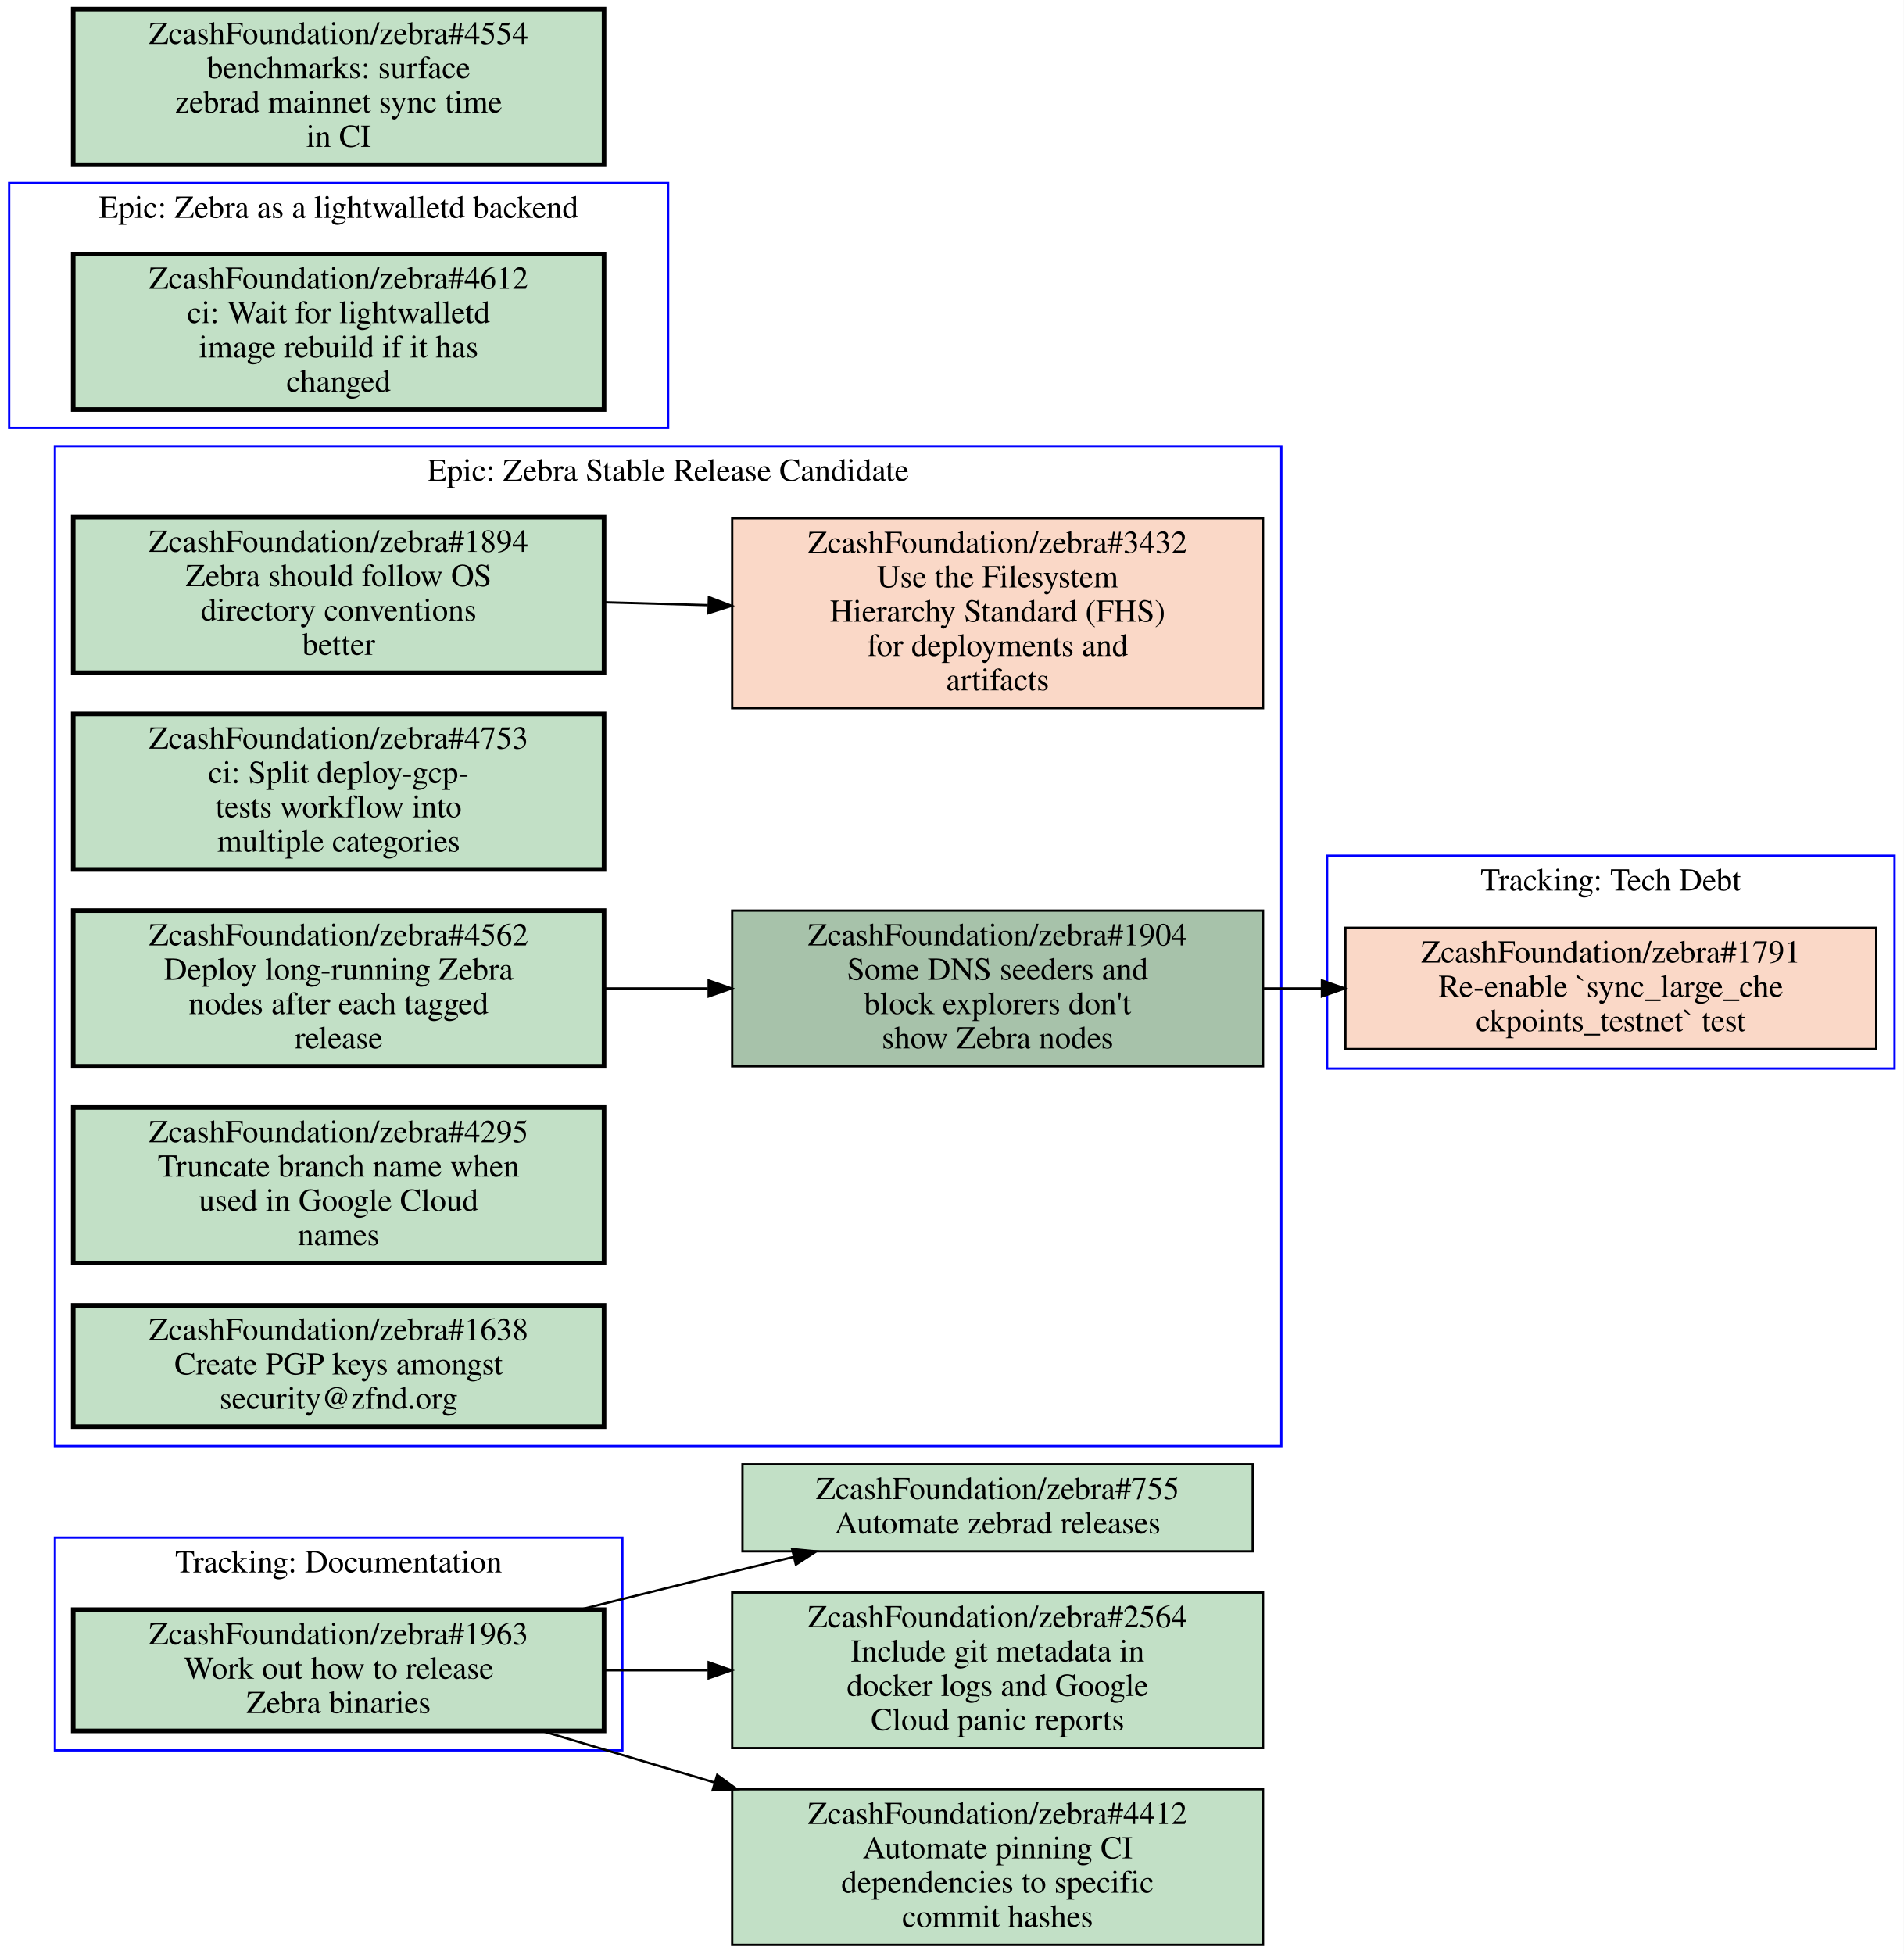
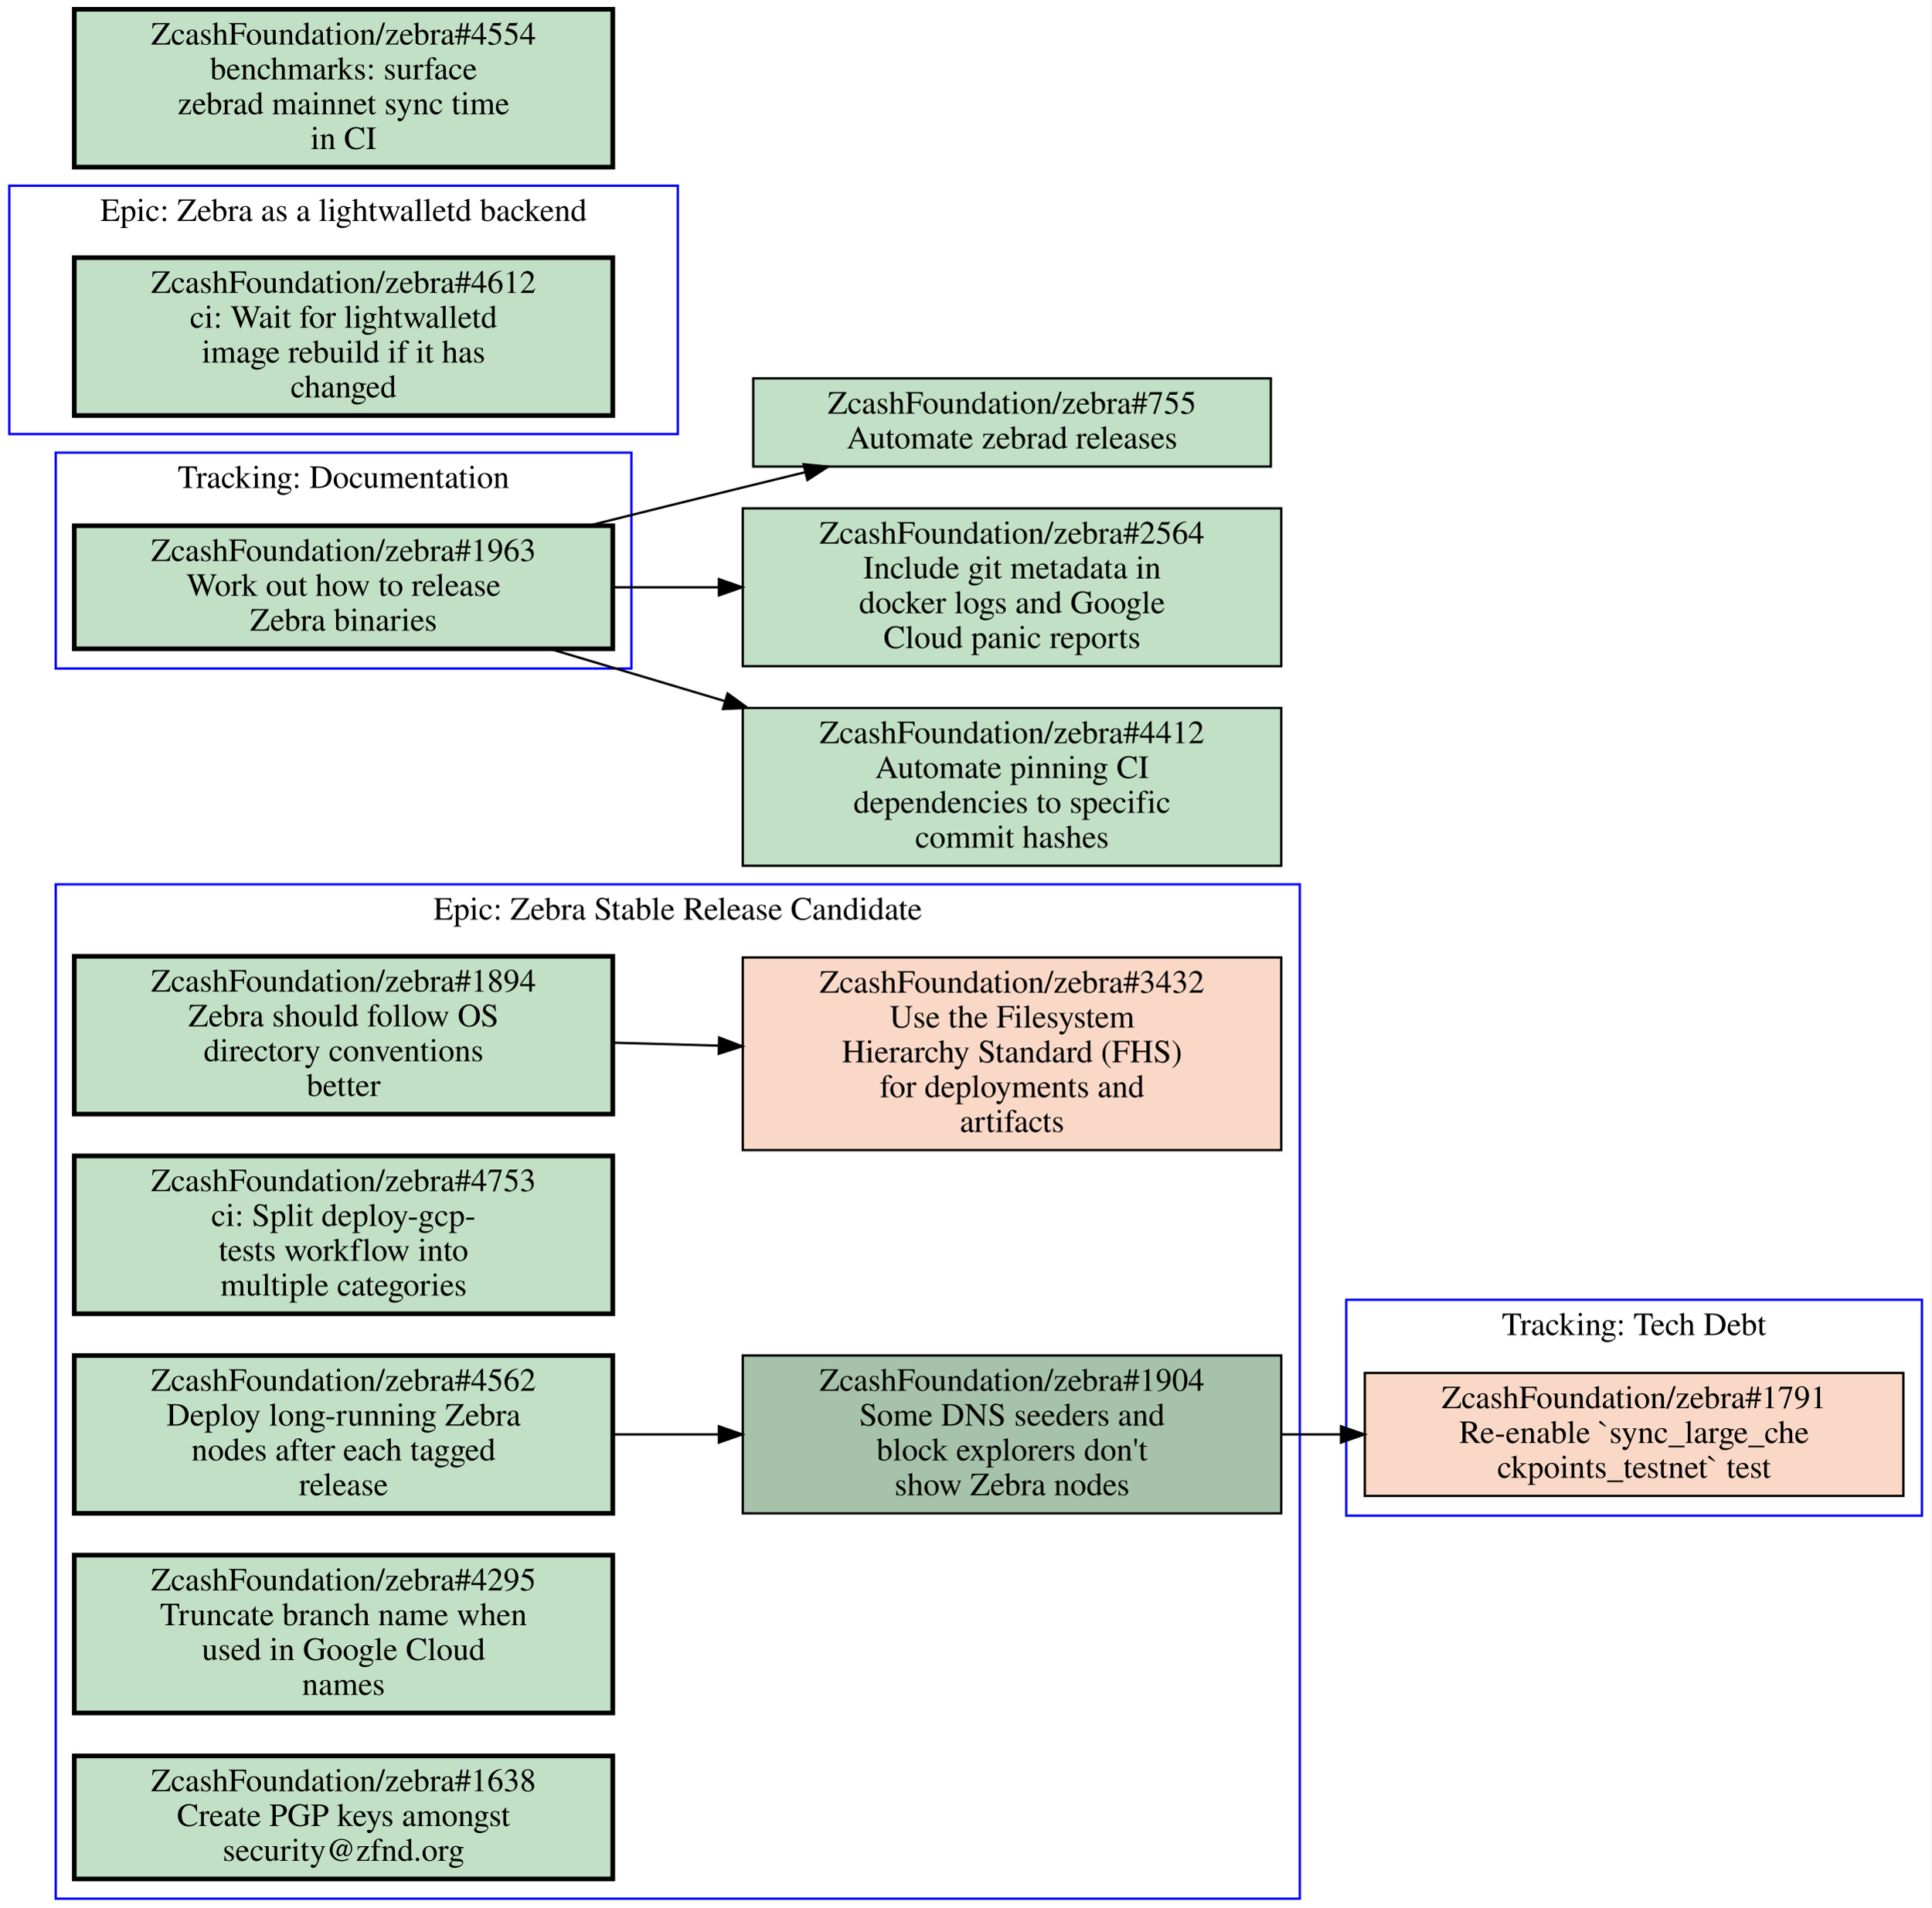
- <svg xmlns="http://www.w3.org/2000/svg" xmlns:xlink="http://www.w3.org/1999/xlink" width="832pt" height="854pt" viewBox="0.00 0.00 832.00 854.00">
-   <g id="graph0" class="graph" transform="scale(1 1) rotate(0) translate(4 850)">
-     <polygon fill="#ffffff" stroke="transparent" points="-4,4 -4,-850 828,-850 828,4 -4,4" />
+ <svg xmlns="http://www.w3.org/2000/svg" xmlns:xlink="http://www.w3.org/1999/xlink" width="832pt" height="822pt" viewBox="0.00 0.00 832.00 822.00">
+   <g id="graph0" class="graph" transform="scale(1 1) rotate(0) translate(4 818)">
+     <polygon fill="#ffffff" stroke="transparent" points="-4,4 -4,-818 828,-818 828,4 -4,4" />
    <g id="clust1" class="cluster">
-       <polygon fill="none" stroke="#0000ff" points="20,-85 20,-178 268,-178 268,-85 20,-85" />
-       <text text-anchor="middle" x="144" y="-162.8" font-family="Times,serif" font-size="14.00" fill="#000000">Tracking: Documentation</text>
+       <polygon fill="none" stroke="#0000ff" points="20,0 20,-437 556,-437 556,0 20,0" />
+       <text text-anchor="middle" x="288" y="-421.8" font-family="Times,serif" font-size="14.00" fill="#000000">Epic: Zebra Stable Release Candidate</text>
    </g>
    <g id="clust2" class="cluster">
-       <polygon fill="none" stroke="#0000ff" points="0,-663 0,-770 288,-770 288,-663 0,-663" />
-       <text text-anchor="middle" x="144" y="-754.8" font-family="Times,serif" font-size="14.00" fill="#000000">Epic: Zebra as a lightwalletd backend</text>
+       <polygon fill="none" stroke="#0000ff" points="20,-530 20,-623 268,-623 268,-530 20,-530" />
+       <text text-anchor="middle" x="144" y="-607.8" font-family="Times,serif" font-size="14.00" fill="#000000">Tracking: Documentation</text>
    </g>
    <g id="clust3" class="cluster">
-       <polygon fill="none" stroke="#0000ff" points="20,-218 20,-655 556,-655 556,-218 20,-218" />
-       <text text-anchor="middle" x="288" y="-639.8" font-family="Times,serif" font-size="14.00" fill="#000000">Epic: Zebra Stable Release Candidate</text>
+       <polygon fill="none" stroke="#0000ff" points="576,-165 576,-258 824,-258 824,-165 576,-165" />
+       <text text-anchor="middle" x="700" y="-242.8" font-family="Times,serif" font-size="14.00" fill="#000000">Tracking: Tech Debt</text>
    </g>
    <g id="clust4" class="cluster">
-       <polygon fill="none" stroke="#0000ff" points="576,-383 576,-476 824,-476 824,-383 576,-383" />
-       <text text-anchor="middle" x="700" y="-460.8" font-family="Times,serif" font-size="14.00" fill="#000000">Tracking: Tech Debt</text>
+       <polygon fill="none" stroke="#0000ff" points="0,-631 0,-738 288,-738 288,-631 0,-631" />
+       <text text-anchor="middle" x="144" y="-722.8" font-family="Times,serif" font-size="14.00" fill="#000000">Epic: Zebra as a lightwalletd backend</text>
    </g>
    <g id="node1" class="node open">
      <g id="a_node1">
+         <a xlink:href="https://github.com/ZcashFoundation/zebra/issues/1894" xlink:title="ZcashFoundation/zebra#1894&#10;Zebra should follow OS&#10;directory conventions&#10;better" target="_blank">
+           <polygon fill="#c2e0c6" stroke="#000000" stroke-width="2" points="260,-406 28,-406 28,-338 260,-338 260,-406" />
+           <text text-anchor="middle" x="144" y="-390.8" font-family="Times,serif" font-size="14.00" fill="#000000">ZcashFoundation/zebra#1894</text>
+           <text text-anchor="middle" x="144" y="-375.8" font-family="Times,serif" font-size="14.00" fill="#000000">Zebra should follow OS</text>
+           <text text-anchor="middle" x="144" y="-360.8" font-family="Times,serif" font-size="14.00" fill="#000000">directory conventions</text>
+           <text text-anchor="middle" x="144" y="-345.8" font-family="Times,serif" font-size="14.00" fill="#000000">better</text>
+         </a>
+       </g>
+     </g>
+     <g id="node2" class="node closed">
+       <g id="a_node2">
+         <a xlink:href="https://github.com/ZcashFoundation/zebra/issues/3432" xlink:title="ZcashFoundation/zebra#3432&#10;Use the Filesystem&#10;Hierarchy Standard (FHS)&#10;for deployments and&#10;artifacts" target="_blank">
+           <polygon fill="#fad8c7" stroke="#000000" points="548,-405.5 316,-405.5 316,-322.5 548,-322.5 548,-405.5" />
+           <text text-anchor="middle" x="432" y="-390.3" font-family="Times,serif" font-size="14.00" fill="#000000">ZcashFoundation/zebra#3432</text>
+           <text text-anchor="middle" x="432" y="-375.3" font-family="Times,serif" font-size="14.00" fill="#000000">Use the Filesystem</text>
+           <text text-anchor="middle" x="432" y="-360.3" font-family="Times,serif" font-size="14.00" fill="#000000">Hierarchy Standard (FHS)</text>
+           <text text-anchor="middle" x="432" y="-345.3" font-family="Times,serif" font-size="14.00" fill="#000000">for deployments and</text>
+           <text text-anchor="middle" x="432" y="-330.3" font-family="Times,serif" font-size="14.00" fill="#000000">artifacts</text>
+         </a>
+       </g>
+     </g>
+     <g id="edge1" class="edge">
+       <path fill="none" stroke="#000000" d="M260.31,-368.77C275.15,-368.36 290.4,-367.93 305.39,-367.52" />
+       <polygon fill="#000000" stroke="#000000" points="305.822,-371.009 315.72,-367.23 305.626,-364.012 305.822,-371.009" />
+     </g>
+     <g id="node3" class="node open">
+       <g id="a_node3">
+         <a xlink:href="https://github.com/ZcashFoundation/zebra/issues/1904" xlink:title="ZcashFoundation/zebra#1904&#10;Some DNS seeders and&#10;block explorers don't&#10;show Zebra nodes" target="_blank">
+           <polygon fill="#a7c2aa" stroke="#000000" points="548,-234 316,-234 316,-166 548,-166 548,-234" />
+           <text text-anchor="middle" x="432" y="-218.8" font-family="Times,serif" font-size="14.00" fill="#000000">ZcashFoundation/zebra#1904</text>
+           <text text-anchor="middle" x="432" y="-203.8" font-family="Times,serif" font-size="14.00" fill="#000000">Some DNS seeders and</text>
+           <text text-anchor="middle" x="432" y="-188.8" font-family="Times,serif" font-size="14.00" fill="#000000">block explorers don't</text>
+           <text text-anchor="middle" x="432" y="-173.8" font-family="Times,serif" font-size="14.00" fill="#000000">show Zebra nodes</text>
+         </a>
+       </g>
+     </g>
+     <g id="node9" class="node closed">
+       <g id="a_node9">
+         <a xlink:href="https://github.com/ZcashFoundation/zebra/issues/1791" xlink:title="ZcashFoundation/zebra#1791&#10;Re-enable `sync_large_che&#10;ckpoints_testnet` test" target="_blank">
+           <polygon fill="#fad8c7" stroke="#000000" points="816,-226.5 584,-226.5 584,-173.5 816,-173.5 816,-226.5" />
+           <text text-anchor="middle" x="700" y="-211.3" font-family="Times,serif" font-size="14.00" fill="#000000">ZcashFoundation/zebra#1791</text>
+           <text text-anchor="middle" x="700" y="-196.3" font-family="Times,serif" font-size="14.00" fill="#000000">Re-enable `sync_large_che</text>
+           <text text-anchor="middle" x="700" y="-181.3" font-family="Times,serif" font-size="14.00" fill="#000000">ckpoints_testnet` test</text>
+         </a>
+       </g>
+     </g>
+     <g id="edge3" class="edge">
+       <path fill="none" stroke="#000000" d="M548.38,-200C556.71,-200 565.14,-200 573.53,-200" />
+       <polygon fill="#000000" stroke="#000000" points="573.74,-203.5 583.74,-200 573.74,-196.5 573.74,-203.5" />
+     </g>
+     <g id="node4" class="node open">
+       <g id="a_node4">
+         <a xlink:href="https://github.com/ZcashFoundation/zebra/issues/4753" xlink:title="ZcashFoundation/zebra#4753&#10;ci: Split deploy-gcp-&#10;tests workflow into&#10;multiple categories" target="_blank">
+           <polygon fill="#c2e0c6" stroke="#000000" stroke-width="2" points="260,-320 28,-320 28,-252 260,-252 260,-320" />
+           <text text-anchor="middle" x="144" y="-304.8" font-family="Times,serif" font-size="14.00" fill="#000000">ZcashFoundation/zebra#4753</text>
+           <text text-anchor="middle" x="144" y="-289.8" font-family="Times,serif" font-size="14.00" fill="#000000">ci: Split deploy-gcp-</text>
+           <text text-anchor="middle" x="144" y="-274.8" font-family="Times,serif" font-size="14.00" fill="#000000">tests workflow into</text>
+           <text text-anchor="middle" x="144" y="-259.8" font-family="Times,serif" font-size="14.00" fill="#000000">multiple categories</text>
+         </a>
+       </g>
+     </g>
+     <g id="node5" class="node open">
+       <g id="a_node5">
+         <a xlink:href="https://github.com/ZcashFoundation/zebra/issues/4562" xlink:title="ZcashFoundation/zebra#4562&#10;Deploy long-running Zebra&#10;nodes after each tagged&#10;release" target="_blank">
+           <polygon fill="#c2e0c6" stroke="#000000" stroke-width="2" points="260,-234 28,-234 28,-166 260,-166 260,-234" />
+           <text text-anchor="middle" x="144" y="-218.8" font-family="Times,serif" font-size="14.00" fill="#000000">ZcashFoundation/zebra#4562</text>
+           <text text-anchor="middle" x="144" y="-203.8" font-family="Times,serif" font-size="14.00" fill="#000000">Deploy long-running Zebra</text>
+           <text text-anchor="middle" x="144" y="-188.8" font-family="Times,serif" font-size="14.00" fill="#000000">nodes after each tagged</text>
+           <text text-anchor="middle" x="144" y="-173.8" font-family="Times,serif" font-size="14.00" fill="#000000">release</text>
+         </a>
+       </g>
+     </g>
+     <g id="edge2" class="edge">
+       <path fill="none" stroke="#000000" d="M260.31,-200C275.15,-200 290.4,-200 305.39,-200" />
+       <polygon fill="#000000" stroke="#000000" points="305.72,-203.5 315.72,-200 305.72,-196.5 305.72,-203.5" />
+     </g>
+     <g id="node6" class="node open">
+       <g id="a_node6">
+         <a xlink:href="https://github.com/ZcashFoundation/zebra/issues/4295" xlink:title="ZcashFoundation/zebra#4295&#10;Truncate branch name when&#10;used in Google Cloud&#10;names" target="_blank">
+           <polygon fill="#c2e0c6" stroke="#000000" stroke-width="2" points="260,-148 28,-148 28,-80 260,-80 260,-148" />
+           <text text-anchor="middle" x="144" y="-132.8" font-family="Times,serif" font-size="14.00" fill="#000000">ZcashFoundation/zebra#4295</text>
+           <text text-anchor="middle" x="144" y="-117.8" font-family="Times,serif" font-size="14.00" fill="#000000">Truncate branch name when</text>
+           <text text-anchor="middle" x="144" y="-102.8" font-family="Times,serif" font-size="14.00" fill="#000000">used in Google Cloud</text>
+           <text text-anchor="middle" x="144" y="-87.8" font-family="Times,serif" font-size="14.00" fill="#000000">names</text>
+         </a>
+       </g>
+     </g>
+     <g id="node7" class="node open">
+       <g id="a_node7">
+         <a xlink:href="https://github.com/ZcashFoundation/zebra/issues/1638" xlink:title="ZcashFoundation/zebra#1638&#10;Create PGP keys amongst&#10;security@zfnd.org" target="_blank">
+           <polygon fill="#c2e0c6" stroke="#000000" stroke-width="2" points="260,-61.5 28,-61.5 28,-8.5 260,-8.5 260,-61.5" />
+           <text text-anchor="middle" x="144" y="-46.3" font-family="Times,serif" font-size="14.00" fill="#000000">ZcashFoundation/zebra#1638</text>
+           <text text-anchor="middle" x="144" y="-31.3" font-family="Times,serif" font-size="14.00" fill="#000000">Create PGP keys amongst</text>
+           <text text-anchor="middle" x="144" y="-16.3" font-family="Times,serif" font-size="14.00" fill="#000000">security@zfnd.org</text>
+         </a>
+       </g>
+     </g>
+     <g id="node8" class="node open">
+       <g id="a_node8">
        <a xlink:href="https://github.com/ZcashFoundation/zebra/issues/1963" xlink:title="ZcashFoundation/zebra#1963&#10;Work out how to release&#10;Zebra binaries" target="_blank">
-           <polygon fill="#c2e0c6" stroke="#000000" stroke-width="2" points="260,-146.5 28,-146.5 28,-93.5 260,-93.5 260,-146.5" />
-           <text text-anchor="middle" x="144" y="-131.3" font-family="Times,serif" font-size="14.00" fill="#000000">ZcashFoundation/zebra#1963</text>
-           <text text-anchor="middle" x="144" y="-116.3" font-family="Times,serif" font-size="14.00" fill="#000000">Work out how to release</text>
-           <text text-anchor="middle" x="144" y="-101.3" font-family="Times,serif" font-size="14.00" fill="#000000">Zebra binaries</text>
+           <polygon fill="#c2e0c6" stroke="#000000" stroke-width="2" points="260,-591.5 28,-591.5 28,-538.5 260,-538.5 260,-591.5" />
+           <text text-anchor="middle" x="144" y="-576.3" font-family="Times,serif" font-size="14.00" fill="#000000">ZcashFoundation/zebra#1963</text>
+           <text text-anchor="middle" x="144" y="-561.3" font-family="Times,serif" font-size="14.00" fill="#000000">Work out how to release</text>
+           <text text-anchor="middle" x="144" y="-546.3" font-family="Times,serif" font-size="14.00" fill="#000000">Zebra binaries</text>
        </a>
      </g>
    </g>
    <g id="node11" class="node open">
      <g id="a_node11">
        <a xlink:href="https://github.com/ZcashFoundation/zebra/issues/755" xlink:title="ZcashFoundation/zebra#755&#10;Automate zebrad releases" target="_blank">
-           <polygon fill="#c2e0c6" stroke="#000000" points="543.5,-210 320.5,-210 320.5,-172 543.5,-172 543.5,-210" />
-           <text text-anchor="middle" x="432" y="-194.8" font-family="Times,serif" font-size="14.00" fill="#000000">ZcashFoundation/zebra#755</text>
-           <text text-anchor="middle" x="432" y="-179.8" font-family="Times,serif" font-size="14.00" fill="#000000">Automate zebrad releases</text>
+           <polygon fill="#c2e0c6" stroke="#000000" points="543.5,-655 320.5,-655 320.5,-617 543.5,-617 543.5,-655" />
+           <text text-anchor="middle" x="432" y="-639.8" font-family="Times,serif" font-size="14.00" fill="#000000">ZcashFoundation/zebra#755</text>
+           <text text-anchor="middle" x="432" y="-624.8" font-family="Times,serif" font-size="14.00" fill="#000000">Automate zebrad releases</text>
        </a>
      </g>
    </g>
-     <g id="edge3" class="edge">
-       <path fill="none" stroke="#000000" d="M249.48,-146.51C271.46,-152 294.48,-157.71 316,-163 324.72,-165.14 333.81,-167.36 342.89,-169.57" />
-       <polygon fill="#000000" stroke="#000000" points="342.186,-173.001 352.73,-171.96 343.839,-166.199 342.186,-173.001" />
+     <g id="edge4" class="edge">
+       <path fill="none" stroke="#000000" d="M249.48,-591.51C271.46,-597 294.48,-602.71 316,-608 324.72,-610.14 333.81,-612.36 342.89,-614.57" />
+       <polygon fill="#000000" stroke="#000000" points="342.186,-618.001 352.73,-616.96 343.839,-611.199 342.186,-618.001" />
    </g>
    <g id="node12" class="node open">
      <g id="a_node12">
        <a xlink:href="https://github.com/ZcashFoundation/zebra/issues/2564" xlink:title="ZcashFoundation/zebra#2564&#10;Include git metadata in&#10;docker logs and Google&#10;Cloud panic reports" target="_blank">
-           <polygon fill="#c2e0c6" stroke="#000000" points="548,-154 316,-154 316,-86 548,-86 548,-154" />
-           <text text-anchor="middle" x="432" y="-138.8" font-family="Times,serif" font-size="14.00" fill="#000000">ZcashFoundation/zebra#2564</text>
-           <text text-anchor="middle" x="432" y="-123.8" font-family="Times,serif" font-size="14.00" fill="#000000">Include git metadata in</text>
-           <text text-anchor="middle" x="432" y="-108.8" font-family="Times,serif" font-size="14.00" fill="#000000">docker logs and Google</text>
-           <text text-anchor="middle" x="432" y="-93.8" font-family="Times,serif" font-size="14.00" fill="#000000">Cloud panic reports</text>
+           <polygon fill="#c2e0c6" stroke="#000000" points="548,-599 316,-599 316,-531 548,-531 548,-599" />
+           <text text-anchor="middle" x="432" y="-583.8" font-family="Times,serif" font-size="14.00" fill="#000000">ZcashFoundation/zebra#2564</text>
+           <text text-anchor="middle" x="432" y="-568.8" font-family="Times,serif" font-size="14.00" fill="#000000">Include git metadata in</text>
+           <text text-anchor="middle" x="432" y="-553.8" font-family="Times,serif" font-size="14.00" fill="#000000">docker logs and Google</text>
+           <text text-anchor="middle" x="432" y="-538.8" font-family="Times,serif" font-size="14.00" fill="#000000">Cloud panic reports</text>
        </a>
      </g>
    </g>
-     <g id="edge4" class="edge">
-       <path fill="none" stroke="#000000" d="M260.31,-120C275.15,-120 290.4,-120 305.39,-120" />
-       <polygon fill="#000000" stroke="#000000" points="305.72,-123.5 315.72,-120 305.72,-116.5 305.72,-123.5" />
+     <g id="edge5" class="edge">
+       <path fill="none" stroke="#000000" d="M260.31,-565C275.15,-565 290.4,-565 305.39,-565" />
+       <polygon fill="#000000" stroke="#000000" points="305.72,-568.5 315.72,-565 305.72,-561.5 305.72,-568.5" />
    </g>
    <g id="node13" class="node open">
      <g id="a_node13">
        <a xlink:href="https://github.com/ZcashFoundation/zebra/issues/4412" xlink:title="ZcashFoundation/zebra#4412&#10;Automate pinning CI&#10;dependencies to specific&#10;commit hashes" target="_blank">
-           <polygon fill="#c2e0c6" stroke="#000000" points="548,-68 316,-68 316,0 548,0 548,-68" />
-           <text text-anchor="middle" x="432" y="-52.8" font-family="Times,serif" font-size="14.00" fill="#000000">ZcashFoundation/zebra#4412</text>
-           <text text-anchor="middle" x="432" y="-37.8" font-family="Times,serif" font-size="14.00" fill="#000000">Automate pinning CI</text>
-           <text text-anchor="middle" x="432" y="-22.8" font-family="Times,serif" font-size="14.00" fill="#000000">dependencies to specific</text>
-           <text text-anchor="middle" x="432" y="-7.8" font-family="Times,serif" font-size="14.00" fill="#000000">commit hashes</text>
-         </a>
-       </g>
-     </g>
-     <g id="edge5" class="edge">
-       <path fill="none" stroke="#000000" d="M232.76,-93.495C256.65,-86.362 282.93,-78.515 308.34,-70.926" />
-       <polygon fill="#000000" stroke="#000000" points="309.45,-74.247 318.03,-68.031 307.447,-67.54 309.45,-74.247" />
-     </g>
-     <g id="node2" class="node open">
-       <g id="a_node2">
-         <a xlink:href="https://github.com/ZcashFoundation/zebra/issues/4612" xlink:title="ZcashFoundation/zebra#4612&#10;ci: Wait for lightwalletd&#10;image rebuild if it has&#10;changed" target="_blank">
-           <polygon fill="#c2e0c6" stroke="#000000" stroke-width="2" points="260,-739 28,-739 28,-671 260,-671 260,-739" />
-           <text text-anchor="middle" x="144" y="-723.8" font-family="Times,serif" font-size="14.00" fill="#000000">ZcashFoundation/zebra#4612</text>
-           <text text-anchor="middle" x="144" y="-708.8" font-family="Times,serif" font-size="14.00" fill="#000000">ci: Wait for lightwalletd</text>
-           <text text-anchor="middle" x="144" y="-693.8" font-family="Times,serif" font-size="14.00" fill="#000000">image rebuild if it has</text>
-           <text text-anchor="middle" x="144" y="-678.8" font-family="Times,serif" font-size="14.00" fill="#000000">changed</text>
-         </a>
-       </g>
-     </g>
-     <g id="node3" class="node open">
-       <g id="a_node3">
-         <a xlink:href="https://github.com/ZcashFoundation/zebra/issues/1894" xlink:title="ZcashFoundation/zebra#1894&#10;Zebra should follow OS&#10;directory conventions&#10;better" target="_blank">
-           <polygon fill="#c2e0c6" stroke="#000000" stroke-width="2" points="260,-624 28,-624 28,-556 260,-556 260,-624" />
-           <text text-anchor="middle" x="144" y="-608.8" font-family="Times,serif" font-size="14.00" fill="#000000">ZcashFoundation/zebra#1894</text>
-           <text text-anchor="middle" x="144" y="-593.8" font-family="Times,serif" font-size="14.00" fill="#000000">Zebra should follow OS</text>
-           <text text-anchor="middle" x="144" y="-578.8" font-family="Times,serif" font-size="14.00" fill="#000000">directory conventions</text>
-           <text text-anchor="middle" x="144" y="-563.8" font-family="Times,serif" font-size="14.00" fill="#000000">better</text>
-         </a>
-       </g>
-     </g>
-     <g id="node4" class="node closed">
-       <g id="a_node4">
-         <a xlink:href="https://github.com/ZcashFoundation/zebra/issues/3432" xlink:title="ZcashFoundation/zebra#3432&#10;Use the Filesystem&#10;Hierarchy Standard (FHS)&#10;for deployments and&#10;artifacts" target="_blank">
-           <polygon fill="#fad8c7" stroke="#000000" points="548,-623.5 316,-623.5 316,-540.5 548,-540.5 548,-623.5" />
-           <text text-anchor="middle" x="432" y="-608.3" font-family="Times,serif" font-size="14.00" fill="#000000">ZcashFoundation/zebra#3432</text>
-           <text text-anchor="middle" x="432" y="-593.3" font-family="Times,serif" font-size="14.00" fill="#000000">Use the Filesystem</text>
-           <text text-anchor="middle" x="432" y="-578.3" font-family="Times,serif" font-size="14.00" fill="#000000">Hierarchy Standard (FHS)</text>
-           <text text-anchor="middle" x="432" y="-563.3" font-family="Times,serif" font-size="14.00" fill="#000000">for deployments and</text>
-           <text text-anchor="middle" x="432" y="-548.3" font-family="Times,serif" font-size="14.00" fill="#000000">artifacts</text>
-         </a>
-       </g>
-     </g>
-     <g id="edge1" class="edge">
-       <path fill="none" stroke="#000000" d="M260.31,-586.77C275.15,-586.36 290.4,-585.93 305.39,-585.52" />
-       <polygon fill="#000000" stroke="#000000" points="305.822,-589.009 315.72,-585.23 305.626,-582.012 305.822,-589.009" />
-     </g>
-     <g id="node5" class="node open">
-       <g id="a_node5">
-         <a xlink:href="https://github.com/ZcashFoundation/zebra/issues/1904" xlink:title="ZcashFoundation/zebra#1904&#10;Some DNS seeders and&#10;block explorers don't&#10;show Zebra nodes" target="_blank">
-           <polygon fill="#a7c2aa" stroke="#000000" points="548,-452 316,-452 316,-384 548,-384 548,-452" />
-           <text text-anchor="middle" x="432" y="-436.8" font-family="Times,serif" font-size="14.00" fill="#000000">ZcashFoundation/zebra#1904</text>
-           <text text-anchor="middle" x="432" y="-421.8" font-family="Times,serif" font-size="14.00" fill="#000000">Some DNS seeders and</text>
-           <text text-anchor="middle" x="432" y="-406.8" font-family="Times,serif" font-size="14.00" fill="#000000">block explorers don't</text>
-           <text text-anchor="middle" x="432" y="-391.8" font-family="Times,serif" font-size="14.00" fill="#000000">show Zebra nodes</text>
-         </a>
-       </g>
-     </g>
-     <g id="node10" class="node closed">
-       <g id="a_node10">
-         <a xlink:href="https://github.com/ZcashFoundation/zebra/issues/1791" xlink:title="ZcashFoundation/zebra#1791&#10;Re-enable `sync_large_che&#10;ckpoints_testnet` test" target="_blank">
-           <polygon fill="#fad8c7" stroke="#000000" points="816,-444.5 584,-444.5 584,-391.5 816,-391.5 816,-444.5" />
-           <text text-anchor="middle" x="700" y="-429.3" font-family="Times,serif" font-size="14.00" fill="#000000">ZcashFoundation/zebra#1791</text>
-           <text text-anchor="middle" x="700" y="-414.3" font-family="Times,serif" font-size="14.00" fill="#000000">Re-enable `sync_large_che</text>
-           <text text-anchor="middle" x="700" y="-399.3" font-family="Times,serif" font-size="14.00" fill="#000000">ckpoints_testnet` test</text>
+           <polygon fill="#c2e0c6" stroke="#000000" points="548,-513 316,-513 316,-445 548,-445 548,-513" />
+           <text text-anchor="middle" x="432" y="-497.8" font-family="Times,serif" font-size="14.00" fill="#000000">ZcashFoundation/zebra#4412</text>
+           <text text-anchor="middle" x="432" y="-482.8" font-family="Times,serif" font-size="14.00" fill="#000000">Automate pinning CI</text>
+           <text text-anchor="middle" x="432" y="-467.8" font-family="Times,serif" font-size="14.00" fill="#000000">dependencies to specific</text>
+           <text text-anchor="middle" x="432" y="-452.8" font-family="Times,serif" font-size="14.00" fill="#000000">commit hashes</text>
        </a>
      </g>
    </g>
    <g id="edge6" class="edge">
-       <path fill="none" stroke="#000000" d="M548.38,-418C556.71,-418 565.14,-418 573.53,-418" />
-       <polygon fill="#000000" stroke="#000000" points="573.74,-421.5 583.74,-418 573.74,-414.5 573.74,-421.5" />
+       <path fill="none" stroke="#000000" d="M232.76,-538.5C256.65,-531.36 282.93,-523.52 308.34,-515.93" />
+       <polygon fill="#000000" stroke="#000000" points="309.453,-519.25 318.03,-513.03 307.446,-512.544 309.453,-519.25" />
    </g>
-     <g id="node6" class="node open">
-       <g id="a_node6">
-         <a xlink:href="https://github.com/ZcashFoundation/zebra/issues/4753" xlink:title="ZcashFoundation/zebra#4753&#10;ci: Split deploy-gcp-&#10;tests workflow into&#10;multiple categories" target="_blank">
-           <polygon fill="#c2e0c6" stroke="#000000" stroke-width="2" points="260,-538 28,-538 28,-470 260,-470 260,-538" />
-           <text text-anchor="middle" x="144" y="-522.8" font-family="Times,serif" font-size="14.00" fill="#000000">ZcashFoundation/zebra#4753</text>
-           <text text-anchor="middle" x="144" y="-507.8" font-family="Times,serif" font-size="14.00" fill="#000000">ci: Split deploy-gcp-</text>
-           <text text-anchor="middle" x="144" y="-492.8" font-family="Times,serif" font-size="14.00" fill="#000000">tests workflow into</text>
-           <text text-anchor="middle" x="144" y="-477.8" font-family="Times,serif" font-size="14.00" fill="#000000">multiple categories</text>
-         </a>
-       </g>
-     </g>
-     <g id="node7" class="node open">
-       <g id="a_node7">
-         <a xlink:href="https://github.com/ZcashFoundation/zebra/issues/4562" xlink:title="ZcashFoundation/zebra#4562&#10;Deploy long-running Zebra&#10;nodes after each tagged&#10;release" target="_blank">
-           <polygon fill="#c2e0c6" stroke="#000000" stroke-width="2" points="260,-452 28,-452 28,-384 260,-384 260,-452" />
-           <text text-anchor="middle" x="144" y="-436.8" font-family="Times,serif" font-size="14.00" fill="#000000">ZcashFoundation/zebra#4562</text>
-           <text text-anchor="middle" x="144" y="-421.8" font-family="Times,serif" font-size="14.00" fill="#000000">Deploy long-running Zebra</text>
-           <text text-anchor="middle" x="144" y="-406.8" font-family="Times,serif" font-size="14.00" fill="#000000">nodes after each tagged</text>
-           <text text-anchor="middle" x="144" y="-391.8" font-family="Times,serif" font-size="14.00" fill="#000000">release</text>
-         </a>
-       </g>
-     </g>
-     <g id="edge2" class="edge">
-       <path fill="none" stroke="#000000" d="M260.31,-418C275.15,-418 290.4,-418 305.39,-418" />
-       <polygon fill="#000000" stroke="#000000" points="305.72,-421.5 315.72,-418 305.72,-414.5 305.72,-421.5" />
-     </g>
-     <g id="node8" class="node open">
-       <g id="a_node8">
-         <a xlink:href="https://github.com/ZcashFoundation/zebra/issues/4295" xlink:title="ZcashFoundation/zebra#4295&#10;Truncate branch name when&#10;used in Google Cloud&#10;names" target="_blank">
-           <polygon fill="#c2e0c6" stroke="#000000" stroke-width="2" points="260,-366 28,-366 28,-298 260,-298 260,-366" />
-           <text text-anchor="middle" x="144" y="-350.8" font-family="Times,serif" font-size="14.00" fill="#000000">ZcashFoundation/zebra#4295</text>
-           <text text-anchor="middle" x="144" y="-335.8" font-family="Times,serif" font-size="14.00" fill="#000000">Truncate branch name when</text>
-           <text text-anchor="middle" x="144" y="-320.8" font-family="Times,serif" font-size="14.00" fill="#000000">used in Google Cloud</text>
-           <text text-anchor="middle" x="144" y="-305.8" font-family="Times,serif" font-size="14.00" fill="#000000">names</text>
-         </a>
-       </g>
-     </g>
-     <g id="node9" class="node open">
-       <g id="a_node9">
-         <a xlink:href="https://github.com/ZcashFoundation/zebra/issues/1638" xlink:title="ZcashFoundation/zebra#1638&#10;Create PGP keys amongst&#10;security@zfnd.org" target="_blank">
-           <polygon fill="#c2e0c6" stroke="#000000" stroke-width="2" points="260,-279.5 28,-279.5 28,-226.5 260,-226.5 260,-279.5" />
-           <text text-anchor="middle" x="144" y="-264.3" font-family="Times,serif" font-size="14.00" fill="#000000">ZcashFoundation/zebra#1638</text>
-           <text text-anchor="middle" x="144" y="-249.3" font-family="Times,serif" font-size="14.00" fill="#000000">Create PGP keys amongst</text>
-           <text text-anchor="middle" x="144" y="-234.3" font-family="Times,serif" font-size="14.00" fill="#000000">security@zfnd.org</text>
+     <g id="node10" class="node open">
+       <g id="a_node10">
+         <a xlink:href="https://github.com/ZcashFoundation/zebra/issues/4612" xlink:title="ZcashFoundation/zebra#4612&#10;ci: Wait for lightwalletd&#10;image rebuild if it has&#10;changed" target="_blank">
+           <polygon fill="#c2e0c6" stroke="#000000" stroke-width="2" points="260,-707 28,-707 28,-639 260,-639 260,-707" />
+           <text text-anchor="middle" x="144" y="-691.8" font-family="Times,serif" font-size="14.00" fill="#000000">ZcashFoundation/zebra#4612</text>
+           <text text-anchor="middle" x="144" y="-676.8" font-family="Times,serif" font-size="14.00" fill="#000000">ci: Wait for lightwalletd</text>
+           <text text-anchor="middle" x="144" y="-661.8" font-family="Times,serif" font-size="14.00" fill="#000000">image rebuild if it has</text>
+           <text text-anchor="middle" x="144" y="-646.8" font-family="Times,serif" font-size="14.00" fill="#000000">changed</text>
        </a>
      </g>
    </g>
    <g id="node14" class="node open">
      <g id="a_node14">
        <a xlink:href="https://github.com/ZcashFoundation/zebra/issues/4554" xlink:title="ZcashFoundation/zebra#4554&#10;benchmarks: surface&#10;zebrad mainnet sync time&#10;in CI" target="_blank">
-           <polygon fill="#c2e0c6" stroke="#000000" stroke-width="2" points="260,-846 28,-846 28,-778 260,-778 260,-846" />
-           <text text-anchor="middle" x="144" y="-830.8" font-family="Times,serif" font-size="14.00" fill="#000000">ZcashFoundation/zebra#4554</text>
-           <text text-anchor="middle" x="144" y="-815.8" font-family="Times,serif" font-size="14.00" fill="#000000">benchmarks: surface</text>
-           <text text-anchor="middle" x="144" y="-800.8" font-family="Times,serif" font-size="14.00" fill="#000000">zebrad mainnet sync time</text>
-           <text text-anchor="middle" x="144" y="-785.8" font-family="Times,serif" font-size="14.00" fill="#000000">in CI</text>
+           <polygon fill="#c2e0c6" stroke="#000000" stroke-width="2" points="260,-814 28,-814 28,-746 260,-746 260,-814" />
+           <text text-anchor="middle" x="144" y="-798.8" font-family="Times,serif" font-size="14.00" fill="#000000">ZcashFoundation/zebra#4554</text>
+           <text text-anchor="middle" x="144" y="-783.8" font-family="Times,serif" font-size="14.00" fill="#000000">benchmarks: surface</text>
+           <text text-anchor="middle" x="144" y="-768.8" font-family="Times,serif" font-size="14.00" fill="#000000">zebrad mainnet sync time</text>
+           <text text-anchor="middle" x="144" y="-753.8" font-family="Times,serif" font-size="14.00" fill="#000000">in CI</text>
        </a>
      </g>
    </g>
  </g>
</svg>
